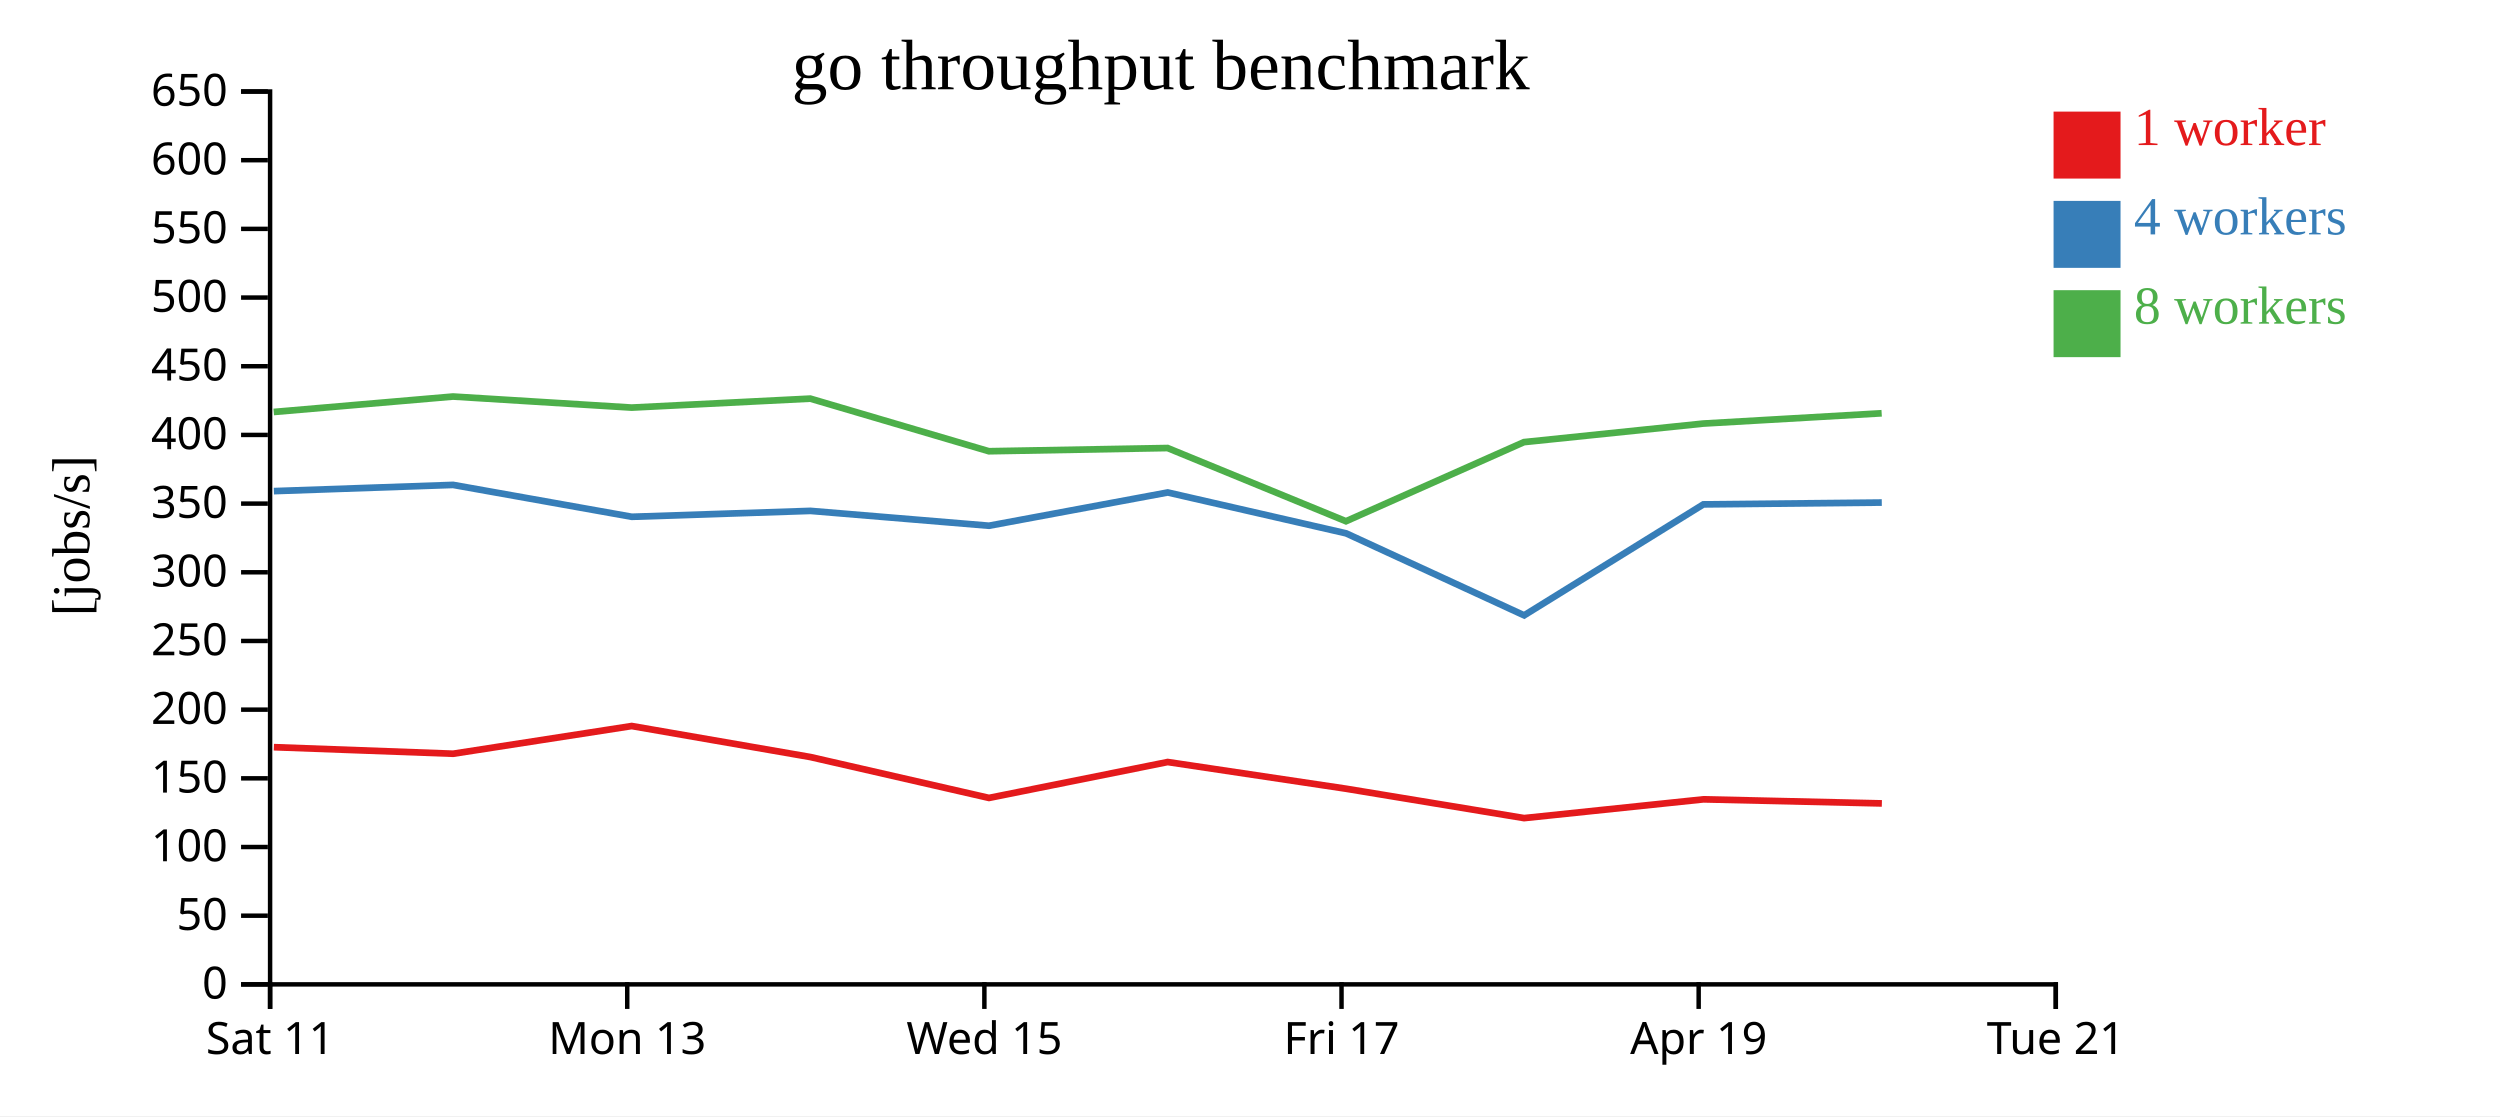
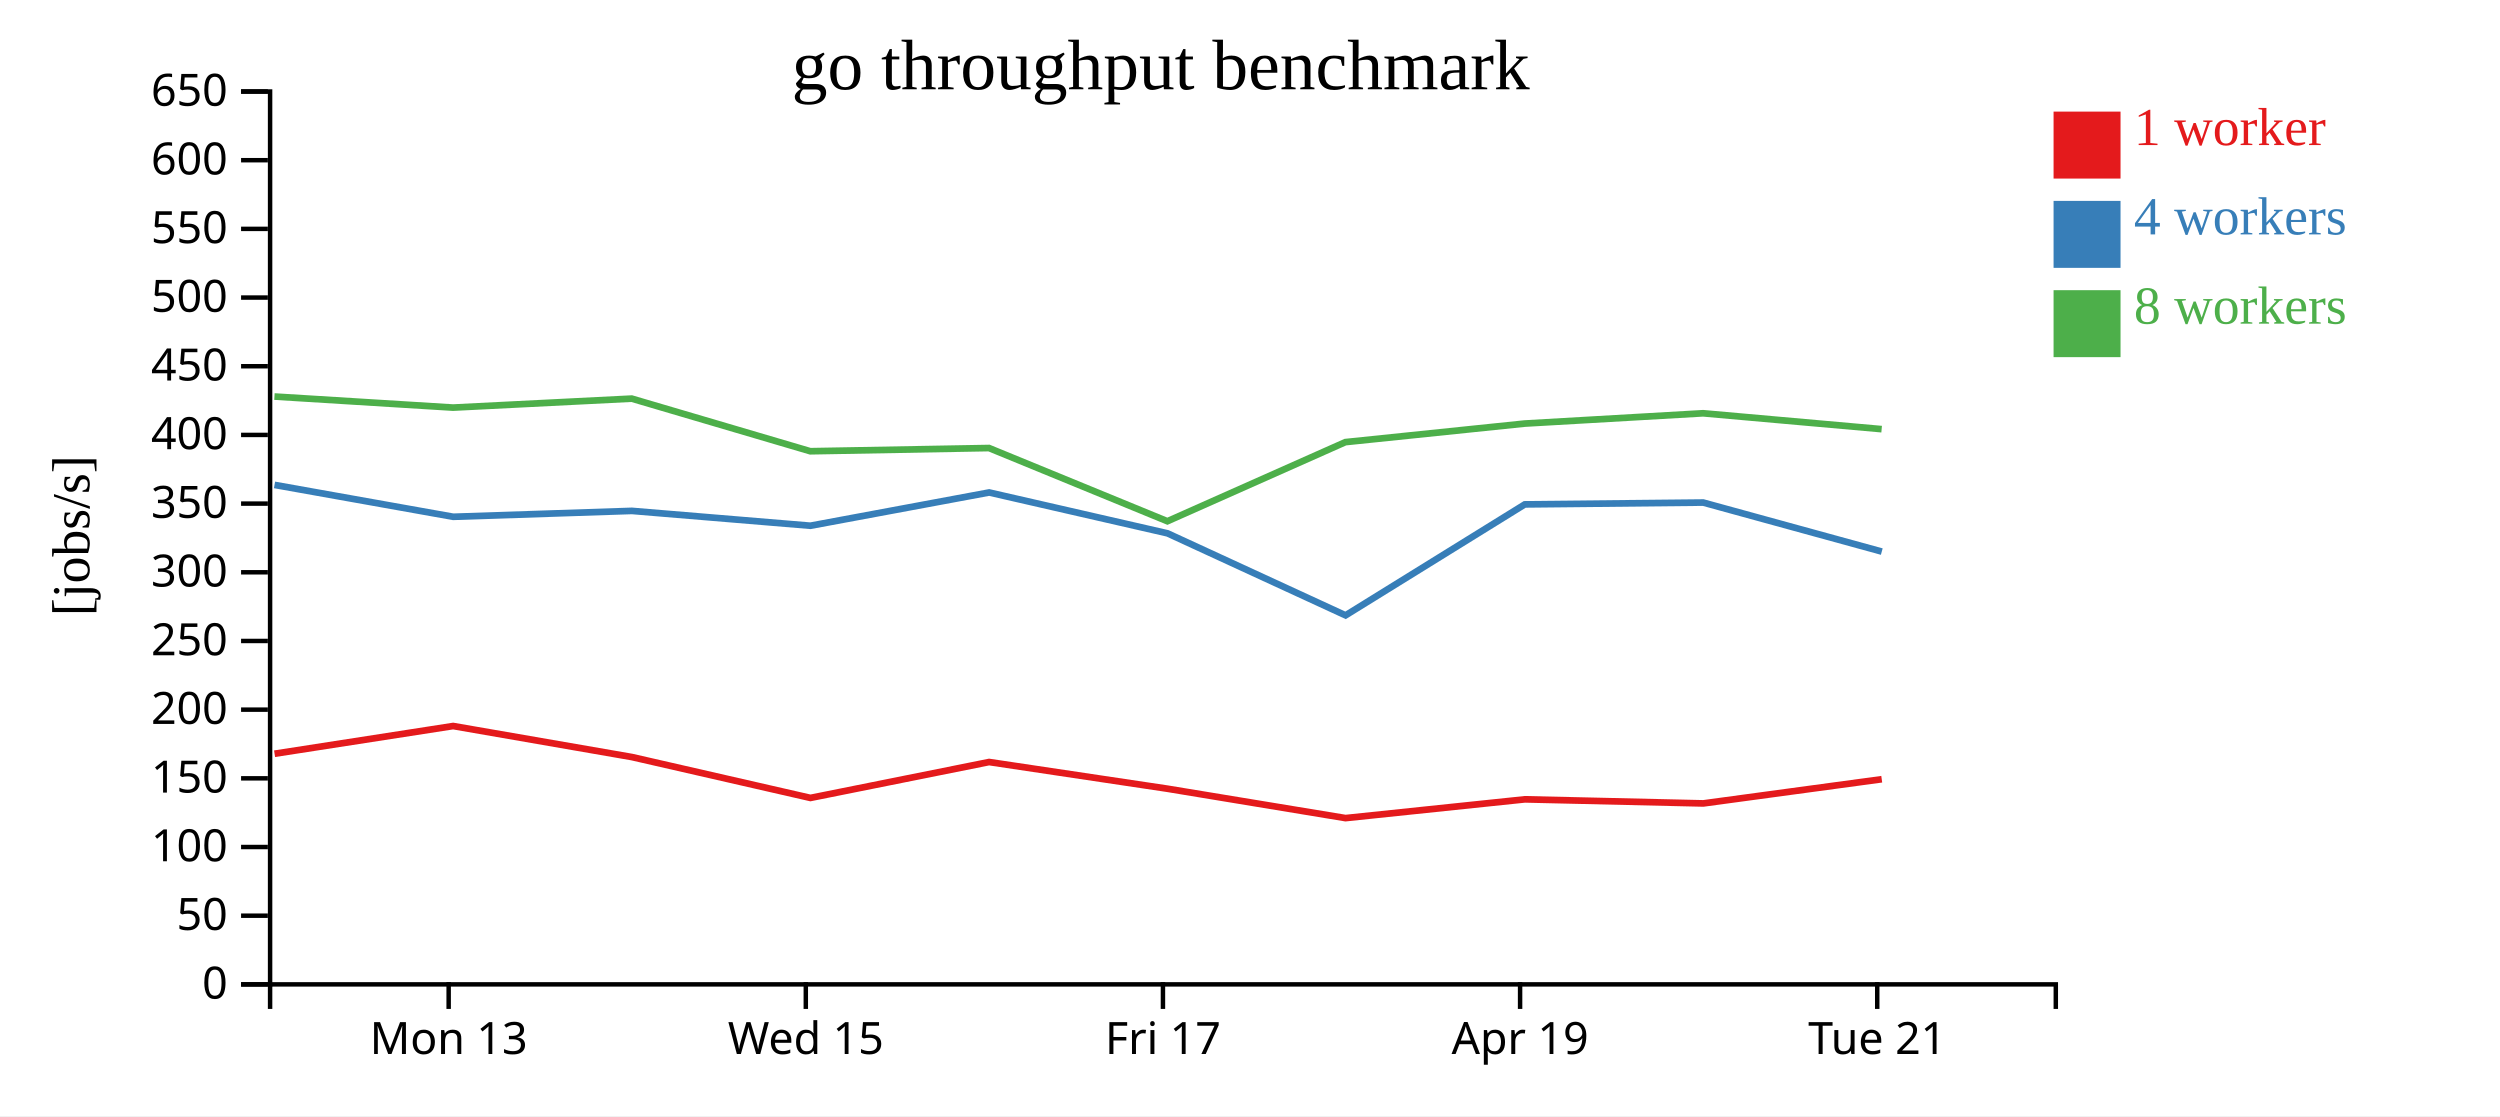
<svg xmlns="http://www.w3.org/2000/svg" width="560" height="250">
  <rect width="100%" height="100%" fill="white" />
  <g transform="translate(60,20)">
    <g transform="translate(0,200)" fill="none" font-size="10" font-family="sans-serif" text-anchor="middle">
      <path class="domain" stroke="currentColor" d="M0.5,6V0.5H400.5V6" />
-       <g class="tick" opacity="1" transform="translate(0.5,0)">
-         <line stroke="currentColor" y2="6" />
-         <text fill="currentColor" y="9" dy="0.71em">Sat 11</text>
-       </g>
-       <g class="tick" opacity="1" transform="translate(80.5,0)">
+       <g class="tick" opacity="1" transform="translate(40.5,0)">
        <line stroke="currentColor" y2="6" />
        <text fill="currentColor" y="9" dy="0.71em">Mon 13</text>
      </g>
-       <g class="tick" opacity="1" transform="translate(160.5,0)">
+       <g class="tick" opacity="1" transform="translate(120.5,0)">
        <line stroke="currentColor" y2="6" />
        <text fill="currentColor" y="9" dy="0.71em">Wed 15</text>
      </g>
-       <g class="tick" opacity="1" transform="translate(240.5,0)">
+       <g class="tick" opacity="1" transform="translate(200.5,0)">
        <line stroke="currentColor" y2="6" />
        <text fill="currentColor" y="9" dy="0.71em">Fri 17</text>
      </g>
-       <g class="tick" opacity="1" transform="translate(320.5,0)">
+       <g class="tick" opacity="1" transform="translate(280.5,0)">
        <line stroke="currentColor" y2="6" />
        <text fill="currentColor" y="9" dy="0.71em">Apr 19</text>
      </g>
-       <g class="tick" opacity="1" transform="translate(400.5,0)">
+       <g class="tick" opacity="1" transform="translate(360.5,0)">
        <line stroke="currentColor" y2="6" />
        <text fill="currentColor" y="9" dy="0.71em">Tue 21</text>
      </g>
    </g>
    <g fill="none" font-size="10" font-family="sans-serif" text-anchor="end">
      <path class="domain" stroke="currentColor" d="M-6,200.5H0.5V0.5H-6" />
      <g class="tick" opacity="1" transform="translate(0,200.5)">
        <line stroke="currentColor" x2="-6" />
        <text fill="currentColor" x="-9" dy="0.32em">0</text>
      </g>
      <g class="tick" opacity="1" transform="translate(0,185.1154)">
        <line stroke="currentColor" x2="-6" />
        <text fill="currentColor" x="-9" dy="0.32em">50</text>
      </g>
      <g class="tick" opacity="1" transform="translate(0,169.7308)">
        <line stroke="currentColor" x2="-6" />
        <text fill="currentColor" x="-9" dy="0.32em">100</text>
      </g>
      <g class="tick" opacity="1" transform="translate(0,154.3462)">
        <line stroke="currentColor" x2="-6" />
        <text fill="currentColor" x="-9" dy="0.32em">150</text>
      </g>
      <g class="tick" opacity="1" transform="translate(0,138.9615)">
        <line stroke="currentColor" x2="-6" />
        <text fill="currentColor" x="-9" dy="0.32em">200</text>
      </g>
      <g class="tick" opacity="1" transform="translate(0,123.5769)">
        <line stroke="currentColor" x2="-6" />
        <text fill="currentColor" x="-9" dy="0.32em">250</text>
      </g>
      <g class="tick" opacity="1" transform="translate(0,108.1923)">
        <line stroke="currentColor" x2="-6" />
        <text fill="currentColor" x="-9" dy="0.32em">300</text>
      </g>
      <g class="tick" opacity="1" transform="translate(0,92.80769)">
        <line stroke="currentColor" x2="-6" />
        <text fill="currentColor" x="-9" dy="0.32em">350</text>
      </g>
      <g class="tick" opacity="1" transform="translate(0,77.42308)">
        <line stroke="currentColor" x2="-6" />
        <text fill="currentColor" x="-9" dy="0.32em">400</text>
      </g>
      <g class="tick" opacity="1" transform="translate(0,62.03846)">
        <line stroke="currentColor" x2="-6" />
        <text fill="currentColor" x="-9" dy="0.32em">450</text>
      </g>
      <g class="tick" opacity="1" transform="translate(0,46.65385)">
        <line stroke="currentColor" x2="-6" />
        <text fill="currentColor" x="-9" dy="0.32em">500</text>
      </g>
      <g class="tick" opacity="1" transform="translate(0,31.26923)">
        <line stroke="currentColor" x2="-6" />
        <text fill="currentColor" x="-9" dy="0.32em">550</text>
      </g>
      <g class="tick" opacity="1" transform="translate(0,15.88462)">
        <line stroke="currentColor" x2="-6" />
        <text fill="currentColor" x="-9" dy="0.32em">600</text>
      </g>
      <g class="tick" opacity="1" transform="translate(0,0.5)">
        <line stroke="currentColor" x2="-6" />
        <text fill="currentColor" x="-9" dy="0.32em">650</text>
      </g>
    </g>
    <text text-anchor="middle" style="font-size: 12px" transform="rotate(-90)" y="-40" x="-100">[jobs/s]</text>
    <text text-anchor="middle" style="font-size: 16px" y="0" x="200">go throughput benchmark</text>
-     <path class="line" fill="none" stroke="#e41a1c" stroke-width="1.5" d="M1.344,147.367L41.503,148.837L81.502,142.632L121.54,149.579L161.533,158.735L201.557,150.694L241.52,156.675L281.399,163.256L321.578,159.051L361.539,159.965" />
-     <path class="line" fill="none" stroke="#377eb8" stroke-width="1.5" d="M1.346,90.012L41.491,88.618L81.515,95.762L121.538,94.439L161.532,97.765L201.572,90.312L241.528,99.469L281.406,117.839L321.553,92.983L361.52,92.572" />
-     <path class="line" fill="none" stroke="#4daf4a" stroke-width="1.5" d="M1.311,72.283L41.474,68.825L81.489,71.303L121.504,69.29L161.505,81.077L201.542,80.361L241.494,96.759L281.365,79.036L321.534,74.879L361.494,72.574" />
+     <path class="line" fill="none" stroke="#e41a1c" stroke-width="1.5" d="M1.503,148.837L41.502,142.632L81.54,149.579L121.533,158.735L161.557,150.694L201.52,156.675L241.399,163.256L281.578,159.051L321.539,159.965L361.509,154.544" />
+     <path class="line" fill="none" stroke="#377eb8" stroke-width="1.5" d="M1.491,88.618L41.515,95.762L81.538,94.439L121.532,97.765L161.572,90.312L201.528,99.469L241.406,117.839L281.553,92.983L321.52,92.572L361.518,103.555" />
+     <path class="line" fill="none" stroke="#4daf4a" stroke-width="1.5" d="M1.474,68.825L41.489,71.303L81.504,69.29L121.505,81.077L161.542,80.361L201.494,96.759L241.365,79.036L281.534,74.879L321.494,72.574L361.488,76.13" />
    <rect class="dot" x="400" y="5" width="15" height="15" style="fill: #e41a1c;" />
    <rect class="dot" x="400" y="25" width="15" height="15" style="fill: #377eb8;" />
    <rect class="dot" x="400" y="45" width="15" height="15" style="fill: #4daf4a;" />
    <text class="label" x="418" y="12.5" style="fill: #e41a1c; alignment-baseline: middle;" text-anchor="left">1 worker</text>
    <text class="label" x="418" y="32.5" style="fill: #377eb8; alignment-baseline: middle;" text-anchor="left">4 workers</text>
    <text class="label" x="418" y="52.5" style="fill: #4daf4a; alignment-baseline: middle;" text-anchor="left">8 workers</text>
  </g>
</svg>
